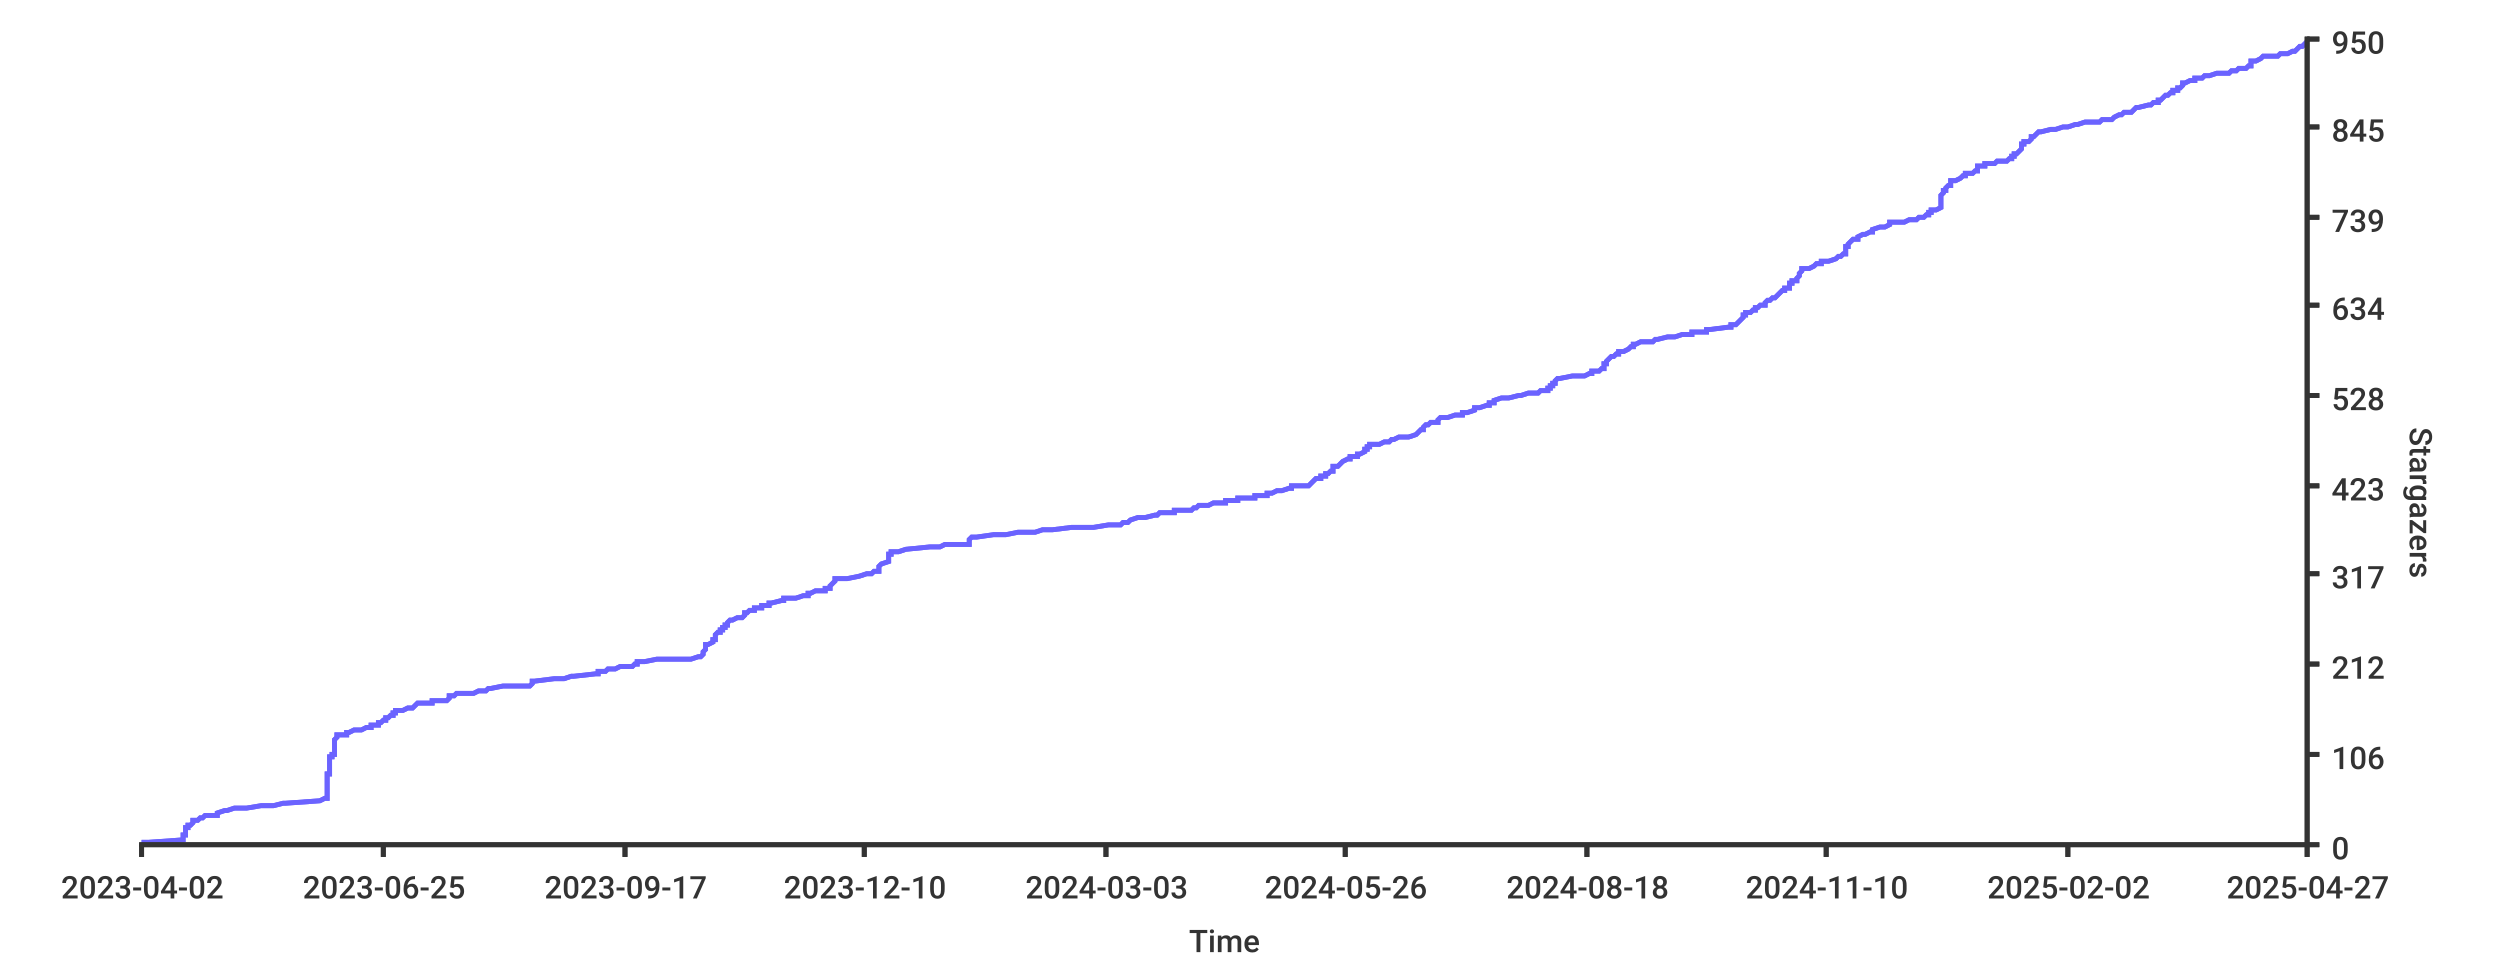
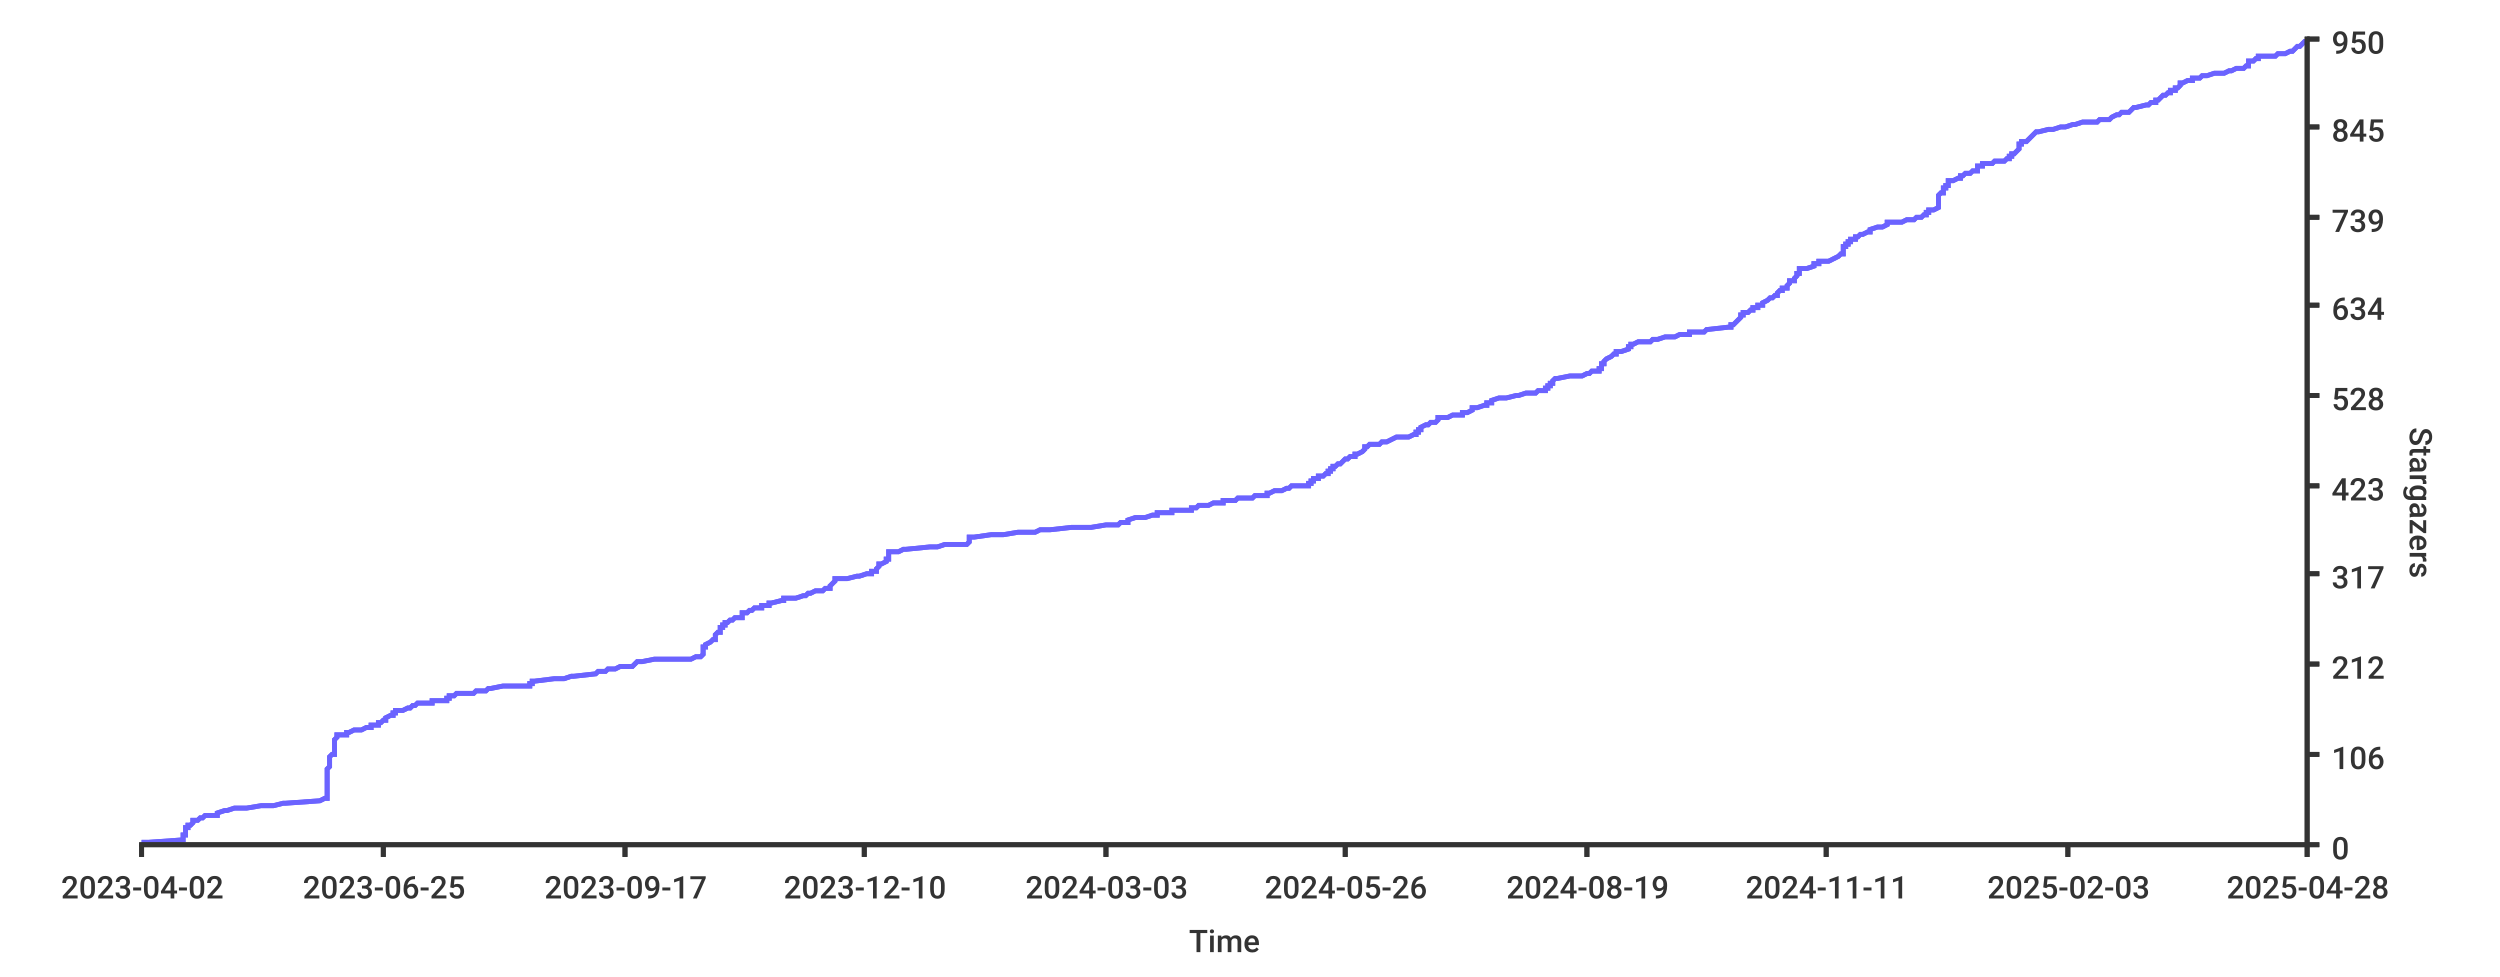
<svg xmlns="http://www.w3.org/2000/svg" height="400px" width="1024px">
  <style type="text/css">
path { fill: none; stroke: rgb(51,51,51); }
path.series { stroke: #6b63ff; }
rect.background { fill: rgb(255,255,255); stroke: none; }

text {
	stroke-width: 0;
	stroke: none;
	fill: rgba(51,51,51,1.0);
	font-size: 12.8px;
	font-family: 'Roboto Medium', sans-serif;
}
</style>
-   <rect y="0" width="1024px" height="400px" class="background" rx="8" x="0" />
-   <rect y="0" width="1024px" height="400px" class="background" rx="8" x="0" />
-   <path stroke-width="2" class="series" d="M 58 345 L 61 345 L 75 344 L 75 344 L 75 344 L 75 343 L 75 343 L 75 343 L 75 342 L 75 342 L 76 342 L 76 341 L 76 341 L 76 341 L 76 340 L 76 340 L 76 340 L 76 339 L 76 339 L 77 339 L 77 338 L 77 338 L 78 338 L 79 337 L 79 337 L 79 336 L 80 336 L 81 336 L 82 335 L 82 335 L 83 335 L 84 334 L 89 334 L 89 334 L 89 333 L 89 333 L 89 333 L 92 332 L 93 332 L 93 332 L 96 331 L 99 331 L 101 331 L 107 330 L 109 330 L 112 330 L 116 329 L 117 329 L 131 328 L 131 328 L 131 328 L 133 327 L 134 327 L 134 327 L 134 326 L 134 326 L 134 326 L 134 325 L 134 325 L 134 325 L 134 324 L 134 324 L 134 324 L 134 323 L 134 323 L 134 323 L 134 322 L 134 322 L 134 322 L 134 321 L 134 321 L 134 320 L 134 320 L 134 320 L 134 319 L 134 319 L 134 319 L 134 318 L 134 318 L 134 318 L 134 317 L 135 317 L 135 317 L 135 316 L 135 316 L 135 316 L 135 315 L 135 315 L 135 315 L 135 314 L 135 314 L 135 314 L 135 313 L 135 313 L 135 313 L 135 312 L 135 312 L 135 311 L 135 311 L 135 311 L 135 310 L 136 310 L 136 310 L 136 309 L 136 309 L 137 309 L 137 308 L 137 308 L 137 308 L 137 307 L 137 307 L 137 307 L 137 306 L 137 306 L 137 306 L 137 305 L 137 305 L 137 305 L 137 304 L 137 304 L 137 303 L 137 303 L 137 303 L 138 302 L 138 302 L 138 302 L 138 301 L 141 301 L 142 301 L 142 300 L 143 300 L 143 300 L 145 299 L 147 299 L 148 299 L 150 298 L 150 298 L 152 298 L 152 297 L 153 297 L 155 297 L 155 296 L 156 296 L 157 295 L 157 295 L 158 295 L 158 294 L 158 294 L 159 294 L 160 293 L 161 293 L 161 293 L 161 292 L 162 292 L 162 292 L 162 291 L 164 291 L 165 291 L 167 290 L 168 290 L 169 290 L 170 289 L 170 289 L 170 289 L 171 288 L 177 288 L 177 287 L 178 287 L 183 287 L 184 286 L 184 286 L 184 286 L 184 285 L 185 285 L 186 285 L 187 284 L 188 284 L 194 284 L 196 283 L 197 283 L 199 283 L 200 282 L 201 282 L 201 282 L 206 281 L 211 281 L 217 281 L 218 280 L 218 280 L 218 280 L 218 279 L 219 279 L 227 278 L 231 278 L 231 278 L 234 277 L 235 277 L 235 277 L 244 276 L 244 276 L 245 276 L 245 275 L 246 275 L 248 275 L 249 274 L 251 274 L 252 274 L 254 273 L 259 273 L 259 273 L 260 272 L 260 272 L 261 272 L 261 271 L 264 271 L 269 270 L 279 270 L 283 270 L 286 269 L 286 269 L 287 269 L 288 268 L 288 268 L 288 268 L 288 267 L 288 267 L 288 267 L 289 266 L 289 266 L 289 266 L 289 265 L 289 265 L 289 265 L 289 264 L 289 264 L 290 264 L 292 263 L 292 263 L 292 262 L 292 262 L 293 262 L 293 261 L 293 261 L 293 261 L 293 260 L 293 260 L 293 260 L 294 259 L 295 259 L 295 259 L 295 258 L 295 258 L 296 258 L 296 257 L 296 257 L 297 257 L 297 256 L 297 256 L 298 256 L 298 255 L 298 255 L 299 254 L 300 254 L 300 254 L 302 253 L 304 253 L 304 253 L 305 252 L 305 252 L 305 252 L 305 251 L 305 251 L 306 251 L 307 250 L 309 250 L 309 250 L 309 249 L 311 249 L 312 249 L 312 248 L 315 248 L 315 248 L 315 247 L 316 247 L 316 247 L 320 246 L 321 246 L 321 245 L 325 245 L 326 245 L 329 244 L 330 244 L 331 244 L 331 243 L 332 243 L 332 243 L 334 242 L 336 242 L 338 242 L 338 241 L 339 241 L 340 241 L 340 240 L 340 240 L 340 240 L 341 239 L 341 239 L 341 239 L 342 238 L 342 238 L 342 237 L 343 237 L 347 237 L 352 236 L 352 236 L 352 236 L 355 235 L 357 235 L 357 235 L 358 234 L 359 234 L 360 234 L 360 233 L 360 233 L 360 233 L 360 232 L 360 232 L 360 232 L 361 231 L 361 231 L 361 231 L 364 230 L 364 230 L 364 229 L 364 229 L 364 229 L 364 228 L 364 228 L 364 228 L 364 227 L 364 227 L 365 227 L 365 226 L 365 226 L 368 226 L 371 225 L 371 225 L 371 225 L 381 224 L 382 224 L 385 224 L 387 223 L 395 223 L 397 223 L 397 222 L 397 222 L 397 221 L 397 221 L 397 221 L 398 220 L 399 220 L 400 220 L 407 219 L 409 219 L 412 219 L 417 218 L 421 218 L 424 218 L 427 217 L 431 217 L 431 217 L 439 216 L 448 216 L 448 216 L 454 215 L 454 215 L 459 215 L 460 214 L 462 214 L 462 214 L 463 213 L 463 213 L 466 212 L 467 212 L 469 212 L 473 211 L 473 211 L 474 211 L 475 210 L 478 210 L 481 210 L 481 209 L 485 209 L 488 209 L 489 208 L 489 208 L 490 208 L 491 207 L 492 207 L 495 207 L 497 206 L 500 206 L 502 206 L 502 205 L 507 205 L 507 204 L 510 204 L 514 204 L 514 203 L 519 203 L 519 203 L 519 202 L 521 202 L 521 202 L 523 201 L 523 201 L 525 201 L 528 200 L 529 200 L 529 200 L 529 199 L 536 199 L 536 199 L 537 198 L 537 198 L 537 198 L 538 197 L 538 197 L 539 196 L 539 196 L 541 196 L 541 195 L 542 195 L 543 195 L 543 194 L 544 194 L 544 194 L 545 193 L 545 193 L 546 193 L 546 192 L 546 192 L 546 192 L 546 191 L 547 191 L 548 191 L 549 190 L 549 190 L 549 190 L 550 189 L 550 189 L 552 188 L 553 188 L 553 188 L 553 187 L 555 187 L 556 187 L 556 186 L 556 186 L 557 186 L 559 185 L 559 185 L 559 185 L 559 184 L 559 184 L 560 184 L 560 183 L 560 183 L 561 183 L 561 182 L 564 182 L 565 182 L 567 181 L 567 181 L 569 181 L 570 180 L 571 180 L 573 179 L 575 179 L 577 179 L 580 178 L 580 178 L 580 178 L 581 177 L 581 177 L 581 177 L 582 176 L 582 176 L 583 176 L 583 175 L 583 175 L 583 175 L 584 174 L 585 174 L 585 174 L 586 173 L 586 173 L 589 173 L 589 172 L 589 172 L 590 171 L 591 171 L 593 171 L 596 170 L 599 170 L 599 170 L 599 169 L 599 169 L 601 169 L 604 168 L 604 168 L 604 168 L 604 167 L 605 167 L 606 167 L 609 166 L 610 166 L 610 166 L 610 165 L 611 165 L 612 165 L 612 164 L 612 164 L 615 163 L 618 163 L 618 163 L 622 162 L 622 162 L 623 162 L 626 161 L 627 161 L 630 161 L 631 160 L 633 160 L 634 160 L 634 159 L 634 159 L 635 159 L 635 158 L 635 158 L 636 158 L 636 157 L 636 157 L 637 157 L 637 156 L 637 156 L 638 155 L 639 155 L 639 155 L 644 154 L 644 154 L 649 154 L 651 153 L 651 153 L 652 153 L 652 152 L 655 152 L 655 152 L 656 151 L 656 151 L 657 151 L 657 150 L 657 150 L 657 150 L 657 149 L 658 149 L 658 149 L 658 148 L 658 148 L 658 148 L 659 147 L 659 147 L 660 146 L 661 146 L 661 146 L 662 145 L 663 145 L 663 145 L 663 144 L 664 144 L 665 144 L 667 143 L 667 143 L 667 143 L 668 142 L 668 142 L 669 142 L 669 141 L 669 141 L 670 141 L 672 140 L 674 140 L 677 140 L 678 139 L 679 139 L 683 138 L 686 138 L 686 138 L 689 137 L 693 137 L 693 137 L 693 136 L 698 136 L 699 136 L 699 135 L 700 135 L 700 135 L 708 134 L 709 134 L 709 134 L 709 133 L 710 133 L 711 133 L 712 132 L 712 132 L 712 132 L 713 131 L 713 131 L 714 130 L 714 130 L 714 130 L 714 129 L 714 129 L 715 129 L 715 128 L 715 128 L 717 128 L 718 127 L 719 127 L 719 127 L 719 126 L 720 126 L 720 126 L 721 125 L 722 125 L 723 125 L 723 124 L 723 124 L 723 124 L 724 123 L 725 123 L 726 122 L 726 122 L 727 122 L 728 121 L 728 121 L 728 121 L 729 120 L 729 120 L 729 120 L 730 119 L 730 119 L 731 119 L 731 118 L 732 118 L 733 118 L 733 117 L 733 117 L 733 117 L 733 116 L 734 116 L 734 116 L 734 115 L 735 115 L 736 115 L 736 114 L 736 114 L 737 113 L 737 113 L 737 113 L 737 112 L 737 112 L 737 112 L 738 111 L 738 111 L 738 111 L 738 110 L 740 110 L 741 110 L 743 109 L 743 109 L 743 109 L 744 108 L 745 108 L 746 108 L 746 107 L 747 107 L 749 107 L 752 106 L 752 106 L 753 105 L 754 105 L 754 105 L 755 104 L 755 104 L 756 104 L 756 103 L 756 103 L 756 103 L 756 102 L 756 102 L 756 102 L 756 101 L 757 101 L 757 101 L 757 100 L 757 100 L 757 100 L 758 99 L 758 99 L 758 99 L 759 98 L 761 98 L 761 97 L 761 97 L 761 97 L 763 96 L 763 96 L 764 96 L 766 95 L 767 95 L 767 95 L 767 94 L 767 94 L 767 94 L 770 93 L 772 93 L 772 93 L 774 92 L 774 92 L 774 92 L 774 91 L 775 91 L 780 91 L 782 90 L 785 90 L 786 89 L 787 89 L 788 89 L 789 88 L 789 88 L 790 88 L 790 87 L 790 87 L 791 87 L 791 86 L 792 86 L 793 86 L 795 85 L 795 85 L 795 85 L 795 84 L 795 84 L 795 84 L 795 83 L 795 83 L 795 83 L 795 82 L 795 82 L 795 82 L 795 81 L 795 81 L 795 80 L 795 80 L 795 80 L 796 79 L 796 79 L 796 79 L 796 78 L 797 78 L 797 78 L 797 77 L 797 77 L 797 77 L 798 76 L 799 76 L 799 76 L 799 75 L 799 75 L 799 75 L 799 74 L 800 74 L 801 74 L 803 73 L 803 73 L 804 72 L 805 72 L 805 72 L 805 71 L 806 71 L 808 71 L 809 70 L 810 70 L 810 70 L 810 69 L 810 69 L 810 69 L 810 68 L 810 68 L 813 68 L 813 67 L 813 67 L 817 67 L 818 66 L 820 66 L 822 66 L 823 65 L 824 65 L 824 64 L 824 64 L 825 64 L 825 63 L 825 63 L 826 63 L 827 62 L 827 62 L 827 62 L 828 61 L 828 61 L 828 61 L 828 60 L 828 60 L 828 60 L 828 59 L 829 59 L 829 59 L 829 58 L 831 58 L 831 58 L 832 57 L 832 57 L 832 56 L 833 56 L 833 56 L 834 55 L 834 55 L 834 55 L 835 54 L 835 54 L 836 54 L 840 53 L 841 53 L 842 53 L 845 52 L 846 52 L 847 52 L 850 51 L 850 51 L 851 51 L 854 50 L 859 50 L 860 50 L 861 49 L 863 49 L 865 49 L 866 48 L 866 48 L 868 47 L 868 47 L 869 47 L 870 46 L 872 46 L 873 46 L 874 45 L 874 45 L 874 45 L 875 44 L 875 44 L 876 44 L 880 43 L 880 43 L 881 43 L 882 42 L 882 42 L 884 42 L 884 41 L 885 41 L 885 41 L 886 40 L 886 40 L 887 39 L 888 39 L 888 39 L 889 38 L 890 38 L 890 38 L 890 37 L 891 37 L 892 37 L 892 36 L 892 36 L 893 36 L 894 35 L 894 35 L 894 35 L 894 34 L 894 34 L 895 34 L 897 33 L 898 33 L 899 33 L 899 32 L 902 32 L 903 31 L 905 31 L 905 31 L 908 30 L 910 30 L 913 30 L 914 29 L 915 29 L 916 29 L 917 28 L 920 28 L 920 28 L 921 27 L 922 27 L 922 27 L 922 26 L 922 26 L 922 26 L 922 25 L 923 25 L 924 25 L 926 24 L 926 24 L 927 23 L 927 23 L 933 23 L 934 22 L 935 22 L 937 22 L 939 21 L 940 21 L 940 21 L 941 20 L 941 20 L 941 20 L 942 19 L 943 19 L 943 19 L 944 18 L 944 18 L 944 18 L 945 17 L 945 17" />
-   <path stroke-width="2" class="series" d="M 58 345 L 61 345 L 75 344 L 75 344 L 75 344 L 75 343 L 75 343 L 75 343 L 75 342 L 75 342 L 76 342 L 76 341 L 76 341 L 76 341 L 76 340 L 76 340 L 76 340 L 76 339 L 76 339 L 77 339 L 77 338 L 77 338 L 78 338 L 79 337 L 79 337 L 79 336 L 80 336 L 81 336 L 82 335 L 82 335 L 83 335 L 84 334 L 89 334 L 89 334 L 89 333 L 89 333 L 89 333 L 92 332 L 93 332 L 93 332 L 96 331 L 99 331 L 101 331 L 107 330 L 109 330 L 112 330 L 116 329 L 117 329 L 131 328 L 131 328 L 131 328 L 133 327 L 134 327 L 134 327 L 134 326 L 134 326 L 134 326 L 134 325 L 134 325 L 134 325 L 134 324 L 134 324 L 134 324 L 134 323 L 134 323 L 134 323 L 134 322 L 134 322 L 134 322 L 134 321 L 134 321 L 134 320 L 134 320 L 134 320 L 134 319 L 134 319 L 134 319 L 134 318 L 134 318 L 134 318 L 134 317 L 135 317 L 135 317 L 135 316 L 135 316 L 135 316 L 135 315 L 135 315 L 135 315 L 135 314 L 135 314 L 135 314 L 135 313 L 135 313 L 135 313 L 135 312 L 135 312 L 135 311 L 135 311 L 135 311 L 135 310 L 136 310 L 136 310 L 136 309 L 136 309 L 137 309 L 137 308 L 137 308 L 137 308 L 137 307 L 137 307 L 137 307 L 137 306 L 137 306 L 137 306 L 137 305 L 137 305 L 137 305 L 137 304 L 137 304 L 137 303 L 137 303 L 137 303 L 138 302 L 138 302 L 138 302 L 138 301 L 141 301 L 142 301 L 142 300 L 143 300 L 143 300 L 145 299 L 147 299 L 148 299 L 150 298 L 150 298 L 152 298 L 152 297 L 153 297 L 155 297 L 155 296 L 156 296 L 157 295 L 157 295 L 158 295 L 158 294 L 158 294 L 159 294 L 160 293 L 161 293 L 161 293 L 161 292 L 162 292 L 162 292 L 162 291 L 164 291 L 165 291 L 167 290 L 168 290 L 169 290 L 170 289 L 170 289 L 170 289 L 171 288 L 177 288 L 177 287 L 178 287 L 183 287 L 184 286 L 184 286 L 184 286 L 184 285 L 185 285 L 186 285 L 187 284 L 188 284 L 194 284 L 196 283 L 197 283 L 199 283 L 200 282 L 201 282 L 201 282 L 206 281 L 211 281 L 217 281 L 218 280 L 218 280 L 218 280 L 218 279 L 219 279 L 227 278 L 231 278 L 231 278 L 234 277 L 235 277 L 235 277 L 244 276 L 244 276 L 245 276 L 245 275 L 246 275 L 248 275 L 249 274 L 251 274 L 252 274 L 254 273 L 259 273 L 259 273 L 260 272 L 260 272 L 261 272 L 261 271 L 264 271 L 269 270 L 279 270 L 283 270 L 286 269 L 286 269 L 287 269 L 288 268 L 288 268 L 288 268 L 288 267 L 288 267 L 288 267 L 289 266 L 289 266 L 289 266 L 289 265 L 289 265 L 289 265 L 289 264 L 289 264 L 290 264 L 292 263 L 292 263 L 292 262 L 292 262 L 293 262 L 293 261 L 293 261 L 293 261 L 293 260 L 293 260 L 293 260 L 294 259 L 295 259 L 295 259 L 295 258 L 295 258 L 296 258 L 296 257 L 296 257 L 297 257 L 297 256 L 297 256 L 298 256 L 298 255 L 298 255 L 299 254 L 300 254 L 300 254 L 302 253 L 304 253 L 304 253 L 305 252 L 305 252 L 305 252 L 305 251 L 305 251 L 306 251 L 307 250 L 309 250 L 309 250 L 309 249 L 311 249 L 312 249 L 312 248 L 315 248 L 315 248 L 315 247 L 316 247 L 316 247 L 320 246 L 321 246 L 321 245 L 325 245 L 326 245 L 329 244 L 330 244 L 331 244 L 331 243 L 332 243 L 332 243 L 334 242 L 336 242 L 338 242 L 338 241 L 339 241 L 340 241 L 340 240 L 340 240 L 340 240 L 341 239 L 341 239 L 341 239 L 342 238 L 342 238 L 342 237 L 343 237 L 347 237 L 352 236 L 352 236 L 352 236 L 355 235 L 357 235 L 357 235 L 358 234 L 359 234 L 360 234 L 360 233 L 360 233 L 360 233 L 360 232 L 360 232 L 360 232 L 361 231 L 361 231 L 361 231 L 364 230 L 364 230 L 364 229 L 364 229 L 364 229 L 364 228 L 364 228 L 364 228 L 364 227 L 364 227 L 365 227 L 365 226 L 365 226 L 368 226 L 371 225 L 371 225 L 371 225 L 381 224 L 382 224 L 385 224 L 387 223 L 395 223 L 397 223 L 397 222 L 397 222 L 397 221 L 397 221 L 397 221 L 398 220 L 399 220 L 400 220 L 407 219 L 409 219 L 412 219 L 417 218 L 421 218 L 424 218 L 427 217 L 431 217 L 431 217 L 439 216 L 448 216 L 448 216 L 454 215 L 454 215 L 459 215 L 460 214 L 462 214 L 462 214 L 463 213 L 463 213 L 466 212 L 467 212 L 469 212 L 473 211 L 473 211 L 474 211 L 475 210 L 478 210 L 481 210 L 481 209 L 485 209 L 488 209 L 489 208 L 489 208 L 490 208 L 491 207 L 492 207 L 495 207 L 497 206 L 500 206 L 502 206 L 502 205 L 507 205 L 507 204 L 510 204 L 514 204 L 514 203 L 519 203 L 519 203 L 519 202 L 521 202 L 521 202 L 523 201 L 523 201 L 525 201 L 528 200 L 529 200 L 529 200 L 529 199 L 536 199 L 536 199 L 537 198 L 537 198 L 537 198 L 538 197 L 538 197 L 539 196 L 539 196 L 541 196 L 541 195 L 542 195 L 543 195 L 543 194 L 544 194 L 544 194 L 545 193 L 545 193 L 546 193 L 546 192 L 546 192 L 546 192 L 546 191 L 547 191 L 548 191 L 549 190 L 549 190 L 549 190 L 550 189 L 550 189 L 552 188 L 553 188 L 553 188 L 553 187 L 555 187 L 556 187 L 556 186 L 556 186 L 557 186 L 559 185 L 559 185 L 559 185 L 559 184 L 559 184 L 560 184 L 560 183 L 560 183 L 561 183 L 561 182 L 564 182 L 565 182 L 567 181 L 567 181 L 569 181 L 570 180 L 571 180 L 573 179 L 575 179 L 577 179 L 580 178 L 580 178 L 580 178 L 581 177 L 581 177 L 581 177 L 582 176 L 582 176 L 583 176 L 583 175 L 583 175 L 583 175 L 584 174 L 585 174 L 585 174 L 586 173 L 586 173 L 589 173 L 589 172 L 589 172 L 590 171 L 591 171 L 593 171 L 596 170 L 599 170 L 599 170 L 599 169 L 599 169 L 601 169 L 604 168 L 604 168 L 604 168 L 604 167 L 605 167 L 606 167 L 609 166 L 610 166 L 610 166 L 610 165 L 611 165 L 612 165 L 612 164 L 612 164 L 615 163 L 618 163 L 618 163 L 622 162 L 622 162 L 623 162 L 626 161 L 627 161 L 630 161 L 631 160 L 633 160 L 634 160 L 634 159 L 634 159 L 635 159 L 635 158 L 635 158 L 636 158 L 636 157 L 636 157 L 637 157 L 637 156 L 637 156 L 638 155 L 639 155 L 639 155 L 644 154 L 644 154 L 649 154 L 651 153 L 651 153 L 652 153 L 652 152 L 655 152 L 655 152 L 656 151 L 656 151 L 657 151 L 657 150 L 657 150 L 657 150 L 657 149 L 658 149 L 658 149 L 658 148 L 658 148 L 658 148 L 659 147 L 659 147 L 660 146 L 661 146 L 661 146 L 662 145 L 663 145 L 663 145 L 663 144 L 664 144 L 665 144 L 667 143 L 667 143 L 667 143 L 668 142 L 668 142 L 669 142 L 669 141 L 669 141 L 670 141 L 672 140 L 674 140 L 677 140 L 678 139 L 679 139 L 683 138 L 686 138 L 686 138 L 689 137 L 693 137 L 693 137 L 693 136 L 698 136 L 699 136 L 699 135 L 700 135 L 700 135 L 708 134 L 709 134 L 709 134 L 709 133 L 710 133 L 711 133 L 712 132 L 712 132 L 712 132 L 713 131 L 713 131 L 714 130 L 714 130 L 714 130 L 714 129 L 714 129 L 715 129 L 715 128 L 715 128 L 717 128 L 718 127 L 719 127 L 719 127 L 719 126 L 720 126 L 720 126 L 721 125 L 722 125 L 723 125 L 723 124 L 723 124 L 723 124 L 724 123 L 725 123 L 726 122 L 726 122 L 727 122 L 728 121 L 728 121 L 728 121 L 729 120 L 729 120 L 729 120 L 730 119 L 730 119 L 731 119 L 731 118 L 732 118 L 733 118 L 733 117 L 733 117 L 733 117 L 733 116 L 734 116 L 734 116 L 734 115 L 735 115 L 736 115 L 736 114 L 736 114 L 737 113 L 737 113 L 737 113 L 737 112 L 737 112 L 737 112 L 738 111 L 738 111 L 738 111 L 738 110 L 740 110 L 741 110 L 743 109 L 743 109 L 743 109 L 744 108 L 745 108 L 746 108 L 746 107 L 747 107 L 749 107 L 752 106 L 752 106 L 753 105 L 754 105 L 754 105 L 755 104 L 755 104 L 756 104 L 756 103 L 756 103 L 756 103 L 756 102 L 756 102 L 756 102 L 756 101 L 757 101 L 757 101 L 757 100 L 757 100 L 757 100 L 758 99 L 758 99 L 758 99 L 759 98 L 761 98 L 761 97 L 761 97 L 761 97 L 763 96 L 763 96 L 764 96 L 766 95 L 767 95 L 767 95 L 767 94 L 767 94 L 767 94 L 770 93 L 772 93 L 772 93 L 774 92 L 774 92 L 774 92 L 774 91 L 775 91 L 780 91 L 782 90 L 785 90 L 786 89 L 787 89 L 788 89 L 789 88 L 789 88 L 790 88 L 790 87 L 790 87 L 791 87 L 791 86 L 792 86 L 793 86 L 795 85 L 795 85 L 795 85 L 795 84 L 795 84 L 795 84 L 795 83 L 795 83 L 795 83 L 795 82 L 795 82 L 795 82 L 795 81 L 795 81 L 795 80 L 795 80 L 795 80 L 796 79 L 796 79 L 796 79 L 796 78 L 797 78 L 797 78 L 797 77 L 797 77 L 797 77 L 798 76 L 799 76 L 799 76 L 799 75 L 799 75 L 799 75 L 799 74 L 800 74 L 801 74 L 803 73 L 803 73 L 804 72 L 805 72 L 805 72 L 805 71 L 806 71 L 808 71 L 809 70 L 810 70 L 810 70 L 810 69 L 810 69 L 810 69 L 810 68 L 810 68 L 813 68 L 813 67 L 813 67 L 817 67 L 818 66 L 820 66 L 822 66 L 823 65 L 824 65 L 824 64 L 824 64 L 825 64 L 825 63 L 825 63 L 826 63 L 827 62 L 827 62 L 827 62 L 828 61 L 828 61 L 828 61 L 828 60 L 828 60 L 828 60 L 828 59 L 829 59 L 829 59 L 829 58 L 831 58 L 831 58 L 832 57 L 832 57 L 832 56 L 833 56 L 833 56 L 834 55 L 834 55 L 834 55 L 835 54 L 835 54 L 836 54 L 840 53 L 841 53 L 842 53 L 845 52 L 846 52 L 847 52 L 850 51 L 850 51 L 851 51 L 854 50 L 859 50 L 860 50 L 861 49 L 863 49 L 865 49 L 866 48 L 866 48 L 868 47 L 868 47 L 869 47 L 870 46 L 872 46 L 873 46 L 874 45 L 874 45 L 874 45 L 875 44 L 875 44 L 876 44 L 880 43 L 880 43 L 881 43 L 882 42 L 882 42 L 884 42 L 884 41 L 885 41 L 885 41 L 886 40 L 886 40 L 887 39 L 888 39 L 888 39 L 889 38 L 890 38 L 890 38 L 890 37 L 891 37 L 892 37 L 892 36 L 892 36 L 893 36 L 894 35 L 894 35 L 894 35 L 894 34 L 894 34 L 895 34 L 897 33 L 898 33 L 899 33 L 899 32 L 902 32 L 903 31 L 905 31 L 905 31 L 908 30 L 910 30 L 913 30 L 914 29 L 915 29 L 916 29 L 917 28 L 920 28 L 920 28 L 921 27 L 922 27 L 922 27 L 922 26 L 922 26 L 922 26 L 922 25 L 923 25 L 924 25 L 926 24 L 926 24 L 927 23 L 927 23 L 933 23 L 934 22 L 935 22 L 937 22 L 939 21 L 940 21 L 940 21 L 941 20 L 941 20 L 941 20 L 942 19 L 943 19 L 943 19 L 944 18 L 944 18 L 944 18 L 945 17 L 945 17" />
-   <path stroke-width="2" d="M 945 346 L 945 15" />
+   <rect width="1024px" height="400px" class="background" rx="8" x="0" y="0" />
+   <rect rx="8" x="0" y="0" width="1024px" height="400px" class="background" />
+   <path stroke-width="2" class="series" d="M 58 345 L 61 345 L 75 344 L 75 344 L 75 344 L 75 343 L 75 343 L 75 343 L 75 342 L 75 342 L 76 342 L 76 341 L 76 341 L 76 341 L 76 340 L 76 340 L 76 340 L 76 339 L 76 339 L 77 339 L 77 338 L 77 338 L 78 338 L 79 337 L 79 337 L 79 336 L 80 336 L 81 336 L 82 335 L 82 335 L 83 335 L 84 334 L 89 334 L 89 334 L 89 333 L 89 333 L 89 333 L 92 332 L 93 332 L 93 332 L 96 331 L 99 331 L 101 331 L 107 330 L 109 330 L 112 330 L 116 329 L 117 329 L 131 328 L 131 328 L 131 328 L 133 327 L 134 327 L 134 327 L 134 326 L 134 326 L 134 326 L 134 325 L 134 325 L 134 325 L 134 324 L 134 324 L 134 324 L 134 323 L 134 323 L 134 323 L 134 322 L 134 322 L 134 322 L 134 321 L 134 321 L 134 320 L 134 320 L 134 320 L 134 319 L 134 319 L 134 319 L 134 318 L 134 318 L 134 318 L 134 317 L 134 317 L 134 317 L 134 316 L 134 316 L 134 316 L 134 315 L 134 315 L 134 315 L 135 314 L 135 314 L 135 314 L 135 313 L 135 313 L 135 313 L 135 312 L 135 312 L 135 311 L 135 311 L 135 311 L 135 310 L 135 310 L 135 310 L 136 309 L 136 309 L 137 309 L 137 308 L 137 308 L 137 308 L 137 307 L 137 307 L 137 307 L 137 306 L 137 306 L 137 306 L 137 305 L 137 305 L 137 305 L 137 304 L 137 304 L 137 303 L 137 303 L 137 303 L 138 302 L 138 302 L 138 302 L 138 301 L 141 301 L 142 301 L 142 300 L 143 300 L 143 300 L 145 299 L 147 299 L 148 299 L 150 298 L 150 298 L 152 298 L 152 297 L 153 297 L 155 297 L 155 296 L 156 296 L 157 295 L 157 295 L 158 295 L 158 294 L 158 294 L 158 294 L 160 293 L 161 293 L 161 293 L 161 292 L 162 292 L 162 292 L 162 291 L 164 291 L 165 291 L 167 290 L 168 290 L 168 290 L 169 289 L 169 289 L 170 289 L 171 288 L 177 288 L 177 287 L 178 287 L 183 287 L 183 286 L 183 286 L 184 286 L 184 285 L 185 285 L 186 285 L 187 284 L 188 284 L 194 284 L 195 283 L 197 283 L 199 283 L 200 282 L 200 282 L 201 282 L 206 281 L 211 281 L 217 281 L 217 280 L 217 280 L 218 280 L 218 279 L 219 279 L 227 278 L 231 278 L 231 278 L 234 277 L 235 277 L 235 277 L 244 276 L 244 276 L 244 276 L 245 275 L 246 275 L 248 275 L 249 274 L 251 274 L 252 274 L 254 273 L 259 273 L 259 273 L 260 272 L 260 272 L 260 272 L 261 271 L 263 271 L 268 270 L 279 270 L 283 270 L 285 269 L 286 269 L 287 269 L 288 268 L 288 268 L 288 268 L 288 267 L 288 267 L 288 267 L 288 266 L 288 266 L 288 266 L 288 265 L 289 265 L 289 265 L 289 264 L 289 264 L 289 264 L 291 263 L 291 263 L 292 262 L 292 262 L 293 262 L 293 261 L 293 261 L 293 261 L 293 260 L 293 260 L 293 260 L 294 259 L 294 259 L 295 259 L 295 258 L 295 258 L 295 258 L 295 257 L 296 257 L 296 257 L 296 256 L 296 256 L 297 256 L 297 255 L 298 255 L 299 254 L 300 254 L 300 254 L 301 253 L 304 253 L 304 253 L 304 252 L 304 252 L 304 252 L 304 251 L 305 251 L 306 251 L 307 250 L 308 250 L 308 250 L 309 249 L 311 249 L 312 249 L 312 248 L 314 248 L 315 248 L 315 247 L 316 247 L 316 247 L 320 246 L 321 246 L 321 245 L 324 245 L 326 245 L 329 244 L 330 244 L 330 244 L 331 243 L 332 243 L 332 243 L 334 242 L 336 242 L 337 242 L 338 241 L 339 241 L 340 241 L 340 240 L 340 240 L 340 240 L 341 239 L 341 239 L 341 239 L 342 238 L 342 238 L 342 237 L 343 237 L 347 237 L 351 236 L 351 236 L 352 236 L 355 235 L 356 235 L 357 235 L 357 234 L 358 234 L 359 234 L 359 233 L 359 233 L 359 233 L 360 232 L 360 232 L 360 232 L 360 231 L 360 231 L 361 231 L 363 230 L 363 230 L 363 229 L 363 229 L 364 229 L 364 228 L 364 228 L 364 228 L 364 227 L 364 227 L 364 227 L 364 226 L 364 226 L 368 226 L 370 225 L 370 225 L 371 225 L 381 224 L 382 224 L 384 224 L 387 223 L 395 223 L 396 223 L 397 222 L 397 222 L 397 221 L 397 221 L 397 221 L 397 220 L 398 220 L 399 220 L 406 219 L 409 219 L 411 219 L 417 218 L 421 218 L 424 218 L 426 217 L 430 217 L 430 217 L 439 216 L 447 216 L 447 216 L 453 215 L 454 215 L 458 215 L 459 214 L 462 214 L 462 214 L 462 213 L 462 213 L 465 212 L 466 212 L 469 212 L 472 211 L 473 211 L 474 211 L 474 210 L 477 210 L 480 210 L 480 209 L 484 209 L 488 209 L 488 208 L 488 208 L 490 208 L 491 207 L 492 207 L 495 207 L 497 206 L 499 206 L 501 206 L 501 205 L 506 205 L 507 204 L 509 204 L 513 204 L 514 203 L 518 203 L 519 203 L 519 202 L 520 202 L 520 202 L 522 201 L 523 201 L 525 201 L 527 200 L 528 200 L 528 200 L 529 199 L 536 199 L 536 199 L 536 198 L 536 198 L 537 198 L 537 197 L 538 197 L 538 196 L 538 196 L 540 196 L 540 195 L 542 195 L 542 195 L 543 194 L 543 194 L 544 194 L 544 193 L 545 193 L 545 193 L 545 192 L 546 192 L 546 192 L 546 191 L 546 191 L 547 191 L 548 190 L 548 190 L 549 190 L 550 189 L 550 189 L 551 188 L 552 188 L 552 188 L 553 187 L 554 187 L 555 187 L 555 186 L 556 186 L 556 186 L 558 185 L 558 185 L 558 185 L 559 184 L 559 184 L 559 184 L 559 183 L 560 183 L 560 183 L 561 182 L 564 182 L 565 182 L 566 181 L 566 181 L 568 181 L 570 180 L 570 180 L 572 179 L 574 179 L 577 179 L 579 178 L 580 178 L 580 178 L 580 177 L 580 177 L 581 177 L 581 176 L 581 176 L 582 176 L 582 175 L 582 175 L 582 175 L 584 174 L 585 174 L 585 174 L 586 173 L 586 173 L 588 173 L 589 172 L 589 172 L 589 171 L 590 171 L 593 171 L 595 170 L 599 170 L 599 170 L 599 169 L 599 169 L 601 169 L 603 168 L 603 168 L 603 168 L 603 167 L 604 167 L 605 167 L 608 166 L 609 166 L 609 166 L 609 165 L 611 165 L 611 165 L 611 164 L 611 164 L 614 163 L 617 163 L 617 163 L 621 162 L 621 162 L 622 162 L 625 161 L 626 161 L 629 161 L 630 160 L 632 160 L 633 160 L 633 159 L 634 159 L 634 159 L 634 158 L 634 158 L 635 158 L 635 157 L 635 157 L 636 157 L 636 156 L 636 156 L 637 155 L 638 155 L 638 155 L 643 154 L 643 154 L 648 154 L 650 153 L 650 153 L 651 153 L 652 152 L 654 152 L 655 152 L 655 151 L 655 151 L 656 151 L 656 150 L 656 150 L 656 150 L 656 149 L 657 149 L 657 149 L 657 148 L 657 148 L 657 148 L 658 147 L 658 147 L 660 146 L 660 146 L 660 146 L 661 145 L 662 145 L 662 145 L 662 144 L 663 144 L 664 144 L 667 143 L 667 143 L 667 143 L 667 142 L 667 142 L 668 142 L 668 141 L 668 141 L 669 141 L 671 140 L 673 140 L 676 140 L 677 139 L 679 139 L 682 138 L 685 138 L 686 138 L 688 137 L 692 137 L 692 137 L 692 136 L 697 136 L 698 136 L 699 135 L 699 135 L 699 135 L 708 134 L 708 134 L 709 134 L 709 133 L 709 133 L 710 133 L 711 132 L 711 132 L 711 132 L 712 131 L 712 131 L 713 130 L 713 130 L 713 130 L 713 129 L 714 129 L 714 129 L 714 128 L 714 128 L 716 128 L 717 127 L 718 127 L 718 127 L 718 126 L 719 126 L 720 126 L 720 125 L 721 125 L 722 125 L 722 124 L 722 124 L 722 124 L 724 123 L 724 123 L 725 122 L 725 122 L 726 122 L 727 121 L 727 121 L 728 121 L 728 120 L 728 120 L 728 120 L 729 119 L 729 119 L 730 119 L 730 118 L 732 118 L 732 118 L 732 117 L 732 117 L 732 117 L 733 116 L 733 116 L 733 116 L 733 115 L 735 115 L 735 115 L 735 114 L 735 114 L 736 113 L 736 113 L 736 113 L 736 112 L 736 112 L 737 112 L 737 111 L 737 111 L 737 111 L 737 110 L 739 110 L 740 110 L 743 109 L 743 109 L 743 109 L 743 108 L 744 108 L 745 108 L 745 107 L 746 107 L 749 107 L 751 106 L 751 106 L 753 105 L 753 105 L 753 105 L 754 104 L 754 104 L 755 104 L 755 103 L 755 103 L 755 103 L 755 102 L 755 102 L 755 102 L 755 101 L 756 101 L 756 101 L 756 100 L 756 100 L 757 100 L 757 99 L 757 99 L 758 99 L 758 98 L 760 98 L 760 97 L 761 97 L 761 97 L 762 96 L 762 96 L 763 96 L 765 95 L 766 95 L 766 95 L 766 94 L 766 94 L 766 94 L 769 93 L 771 93 L 771 93 L 773 92 L 773 92 L 773 92 L 773 91 L 774 91 L 779 91 L 781 90 L 784 90 L 785 89 L 786 89 L 787 89 L 788 88 L 788 88 L 789 88 L 789 87 L 789 87 L 790 87 L 790 86 L 791 86 L 792 86 L 794 85 L 794 85 L 794 85 L 794 84 L 794 84 L 794 84 L 794 83 L 794 83 L 794 83 L 794 82 L 794 82 L 794 82 L 794 81 L 794 81 L 794 80 L 794 80 L 794 80 L 795 79 L 795 79 L 796 79 L 796 78 L 796 78 L 796 78 L 796 77 L 797 77 L 797 77 L 797 76 L 798 76 L 798 76 L 798 75 L 798 75 L 798 75 L 798 74 L 799 74 L 800 74 L 802 73 L 803 73 L 803 72 L 804 72 L 804 72 L 805 71 L 805 71 L 807 71 L 808 70 L 810 70 L 810 70 L 810 69 L 810 69 L 810 69 L 810 68 L 810 68 L 812 68 L 812 67 L 812 67 L 816 67 L 817 66 L 819 66 L 821 66 L 822 65 L 823 65 L 823 64 L 823 64 L 824 64 L 824 63 L 825 63 L 825 63 L 826 62 L 826 62 L 826 62 L 827 61 L 827 61 L 827 61 L 827 60 L 827 60 L 827 60 L 827 59 L 828 59 L 828 59 L 828 58 L 830 58 L 830 58 L 831 57 L 831 57 L 832 56 L 832 56 L 832 56 L 833 55 L 833 55 L 833 55 L 834 54 L 834 54 L 835 54 L 839 53 L 840 53 L 841 53 L 844 52 L 845 52 L 846 52 L 849 51 L 849 51 L 850 51 L 853 50 L 858 50 L 859 50 L 860 49 L 862 49 L 864 49 L 865 48 L 865 48 L 867 47 L 867 47 L 868 47 L 869 46 L 871 46 L 872 46 L 873 45 L 873 45 L 873 45 L 874 44 L 874 44 L 875 44 L 879 43 L 879 43 L 880 43 L 881 42 L 881 42 L 883 42 L 883 41 L 884 41 L 884 41 L 885 40 L 885 40 L 886 39 L 887 39 L 887 39 L 888 38 L 889 38 L 889 38 L 889 37 L 890 37 L 891 37 L 891 36 L 891 36 L 892 36 L 893 35 L 893 35 L 893 35 L 893 34 L 893 34 L 894 34 L 896 33 L 897 33 L 898 33 L 898 32 L 901 32 L 902 31 L 904 31 L 904 31 L 907 30 L 909 30 L 911 30 L 913 29 L 914 29 L 914 29 L 916 28 L 919 28 L 919 28 L 920 27 L 921 27 L 921 27 L 921 26 L 921 26 L 921 26 L 921 25 L 922 25 L 923 25 L 924 24 L 925 24 L 925 23 L 926 23 L 932 23 L 933 22 L 934 22 L 936 22 L 938 21 L 939 21 L 939 21 L 940 20 L 940 20 L 940 20 L 941 19 L 942 19 L 942 19 L 943 18 L 943 18 L 943 18 L 944 17 L 944 17 L 945 17" />
+   <path stroke-width="2" class="series" d="M 58 345 L 61 345 L 75 344 L 75 344 L 75 344 L 75 343 L 75 343 L 75 343 L 75 342 L 75 342 L 76 342 L 76 341 L 76 341 L 76 341 L 76 340 L 76 340 L 76 340 L 76 339 L 76 339 L 77 339 L 77 338 L 77 338 L 78 338 L 79 337 L 79 337 L 79 336 L 80 336 L 81 336 L 82 335 L 82 335 L 83 335 L 84 334 L 89 334 L 89 334 L 89 333 L 89 333 L 89 333 L 92 332 L 93 332 L 93 332 L 96 331 L 99 331 L 101 331 L 107 330 L 109 330 L 112 330 L 116 329 L 117 329 L 131 328 L 131 328 L 131 328 L 133 327 L 134 327 L 134 327 L 134 326 L 134 326 L 134 326 L 134 325 L 134 325 L 134 325 L 134 324 L 134 324 L 134 324 L 134 323 L 134 323 L 134 323 L 134 322 L 134 322 L 134 322 L 134 321 L 134 321 L 134 320 L 134 320 L 134 320 L 134 319 L 134 319 L 134 319 L 134 318 L 134 318 L 134 318 L 134 317 L 134 317 L 134 317 L 134 316 L 134 316 L 134 316 L 134 315 L 134 315 L 134 315 L 135 314 L 135 314 L 135 314 L 135 313 L 135 313 L 135 313 L 135 312 L 135 312 L 135 311 L 135 311 L 135 311 L 135 310 L 135 310 L 135 310 L 136 309 L 136 309 L 137 309 L 137 308 L 137 308 L 137 308 L 137 307 L 137 307 L 137 307 L 137 306 L 137 306 L 137 306 L 137 305 L 137 305 L 137 305 L 137 304 L 137 304 L 137 303 L 137 303 L 137 303 L 138 302 L 138 302 L 138 302 L 138 301 L 141 301 L 142 301 L 142 300 L 143 300 L 143 300 L 145 299 L 147 299 L 148 299 L 150 298 L 150 298 L 152 298 L 152 297 L 153 297 L 155 297 L 155 296 L 156 296 L 157 295 L 157 295 L 158 295 L 158 294 L 158 294 L 158 294 L 160 293 L 161 293 L 161 293 L 161 292 L 162 292 L 162 292 L 162 291 L 164 291 L 165 291 L 167 290 L 168 290 L 168 290 L 169 289 L 169 289 L 170 289 L 171 288 L 177 288 L 177 287 L 178 287 L 183 287 L 183 286 L 183 286 L 184 286 L 184 285 L 185 285 L 186 285 L 187 284 L 188 284 L 194 284 L 195 283 L 197 283 L 199 283 L 200 282 L 200 282 L 201 282 L 206 281 L 211 281 L 217 281 L 217 280 L 217 280 L 218 280 L 218 279 L 219 279 L 227 278 L 231 278 L 231 278 L 234 277 L 235 277 L 235 277 L 244 276 L 244 276 L 244 276 L 245 275 L 246 275 L 248 275 L 249 274 L 251 274 L 252 274 L 254 273 L 259 273 L 259 273 L 260 272 L 260 272 L 260 272 L 261 271 L 263 271 L 268 270 L 279 270 L 283 270 L 285 269 L 286 269 L 287 269 L 288 268 L 288 268 L 288 268 L 288 267 L 288 267 L 288 267 L 288 266 L 288 266 L 288 266 L 288 265 L 289 265 L 289 265 L 289 264 L 289 264 L 289 264 L 291 263 L 291 263 L 292 262 L 292 262 L 293 262 L 293 261 L 293 261 L 293 261 L 293 260 L 293 260 L 293 260 L 294 259 L 294 259 L 295 259 L 295 258 L 295 258 L 295 258 L 295 257 L 296 257 L 296 257 L 296 256 L 296 256 L 297 256 L 297 255 L 298 255 L 299 254 L 300 254 L 300 254 L 301 253 L 304 253 L 304 253 L 304 252 L 304 252 L 304 252 L 304 251 L 305 251 L 306 251 L 307 250 L 308 250 L 308 250 L 309 249 L 311 249 L 312 249 L 312 248 L 314 248 L 315 248 L 315 247 L 316 247 L 316 247 L 320 246 L 321 246 L 321 245 L 324 245 L 326 245 L 329 244 L 330 244 L 330 244 L 331 243 L 332 243 L 332 243 L 334 242 L 336 242 L 337 242 L 338 241 L 339 241 L 340 241 L 340 240 L 340 240 L 340 240 L 341 239 L 341 239 L 341 239 L 342 238 L 342 238 L 342 237 L 343 237 L 347 237 L 351 236 L 351 236 L 352 236 L 355 235 L 356 235 L 357 235 L 357 234 L 358 234 L 359 234 L 359 233 L 359 233 L 359 233 L 360 232 L 360 232 L 360 232 L 360 231 L 360 231 L 361 231 L 363 230 L 363 230 L 363 229 L 363 229 L 364 229 L 364 228 L 364 228 L 364 228 L 364 227 L 364 227 L 364 227 L 364 226 L 364 226 L 368 226 L 370 225 L 370 225 L 371 225 L 381 224 L 382 224 L 384 224 L 387 223 L 395 223 L 396 223 L 397 222 L 397 222 L 397 221 L 397 221 L 397 221 L 397 220 L 398 220 L 399 220 L 406 219 L 409 219 L 411 219 L 417 218 L 421 218 L 424 218 L 426 217 L 430 217 L 430 217 L 439 216 L 447 216 L 447 216 L 453 215 L 454 215 L 458 215 L 459 214 L 462 214 L 462 214 L 462 213 L 462 213 L 465 212 L 466 212 L 469 212 L 472 211 L 473 211 L 474 211 L 474 210 L 477 210 L 480 210 L 480 209 L 484 209 L 488 209 L 488 208 L 488 208 L 490 208 L 491 207 L 492 207 L 495 207 L 497 206 L 499 206 L 501 206 L 501 205 L 506 205 L 507 204 L 509 204 L 513 204 L 514 203 L 518 203 L 519 203 L 519 202 L 520 202 L 520 202 L 522 201 L 523 201 L 525 201 L 527 200 L 528 200 L 528 200 L 529 199 L 536 199 L 536 199 L 536 198 L 536 198 L 537 198 L 537 197 L 538 197 L 538 196 L 538 196 L 540 196 L 540 195 L 542 195 L 542 195 L 543 194 L 543 194 L 544 194 L 544 193 L 545 193 L 545 193 L 545 192 L 546 192 L 546 192 L 546 191 L 546 191 L 547 191 L 548 190 L 548 190 L 549 190 L 550 189 L 550 189 L 551 188 L 552 188 L 552 188 L 553 187 L 554 187 L 555 187 L 555 186 L 556 186 L 556 186 L 558 185 L 558 185 L 558 185 L 559 184 L 559 184 L 559 184 L 559 183 L 560 183 L 560 183 L 561 182 L 564 182 L 565 182 L 566 181 L 566 181 L 568 181 L 570 180 L 570 180 L 572 179 L 574 179 L 577 179 L 579 178 L 580 178 L 580 178 L 580 177 L 580 177 L 581 177 L 581 176 L 581 176 L 582 176 L 582 175 L 582 175 L 582 175 L 584 174 L 585 174 L 585 174 L 586 173 L 586 173 L 588 173 L 589 172 L 589 172 L 589 171 L 590 171 L 593 171 L 595 170 L 599 170 L 599 170 L 599 169 L 599 169 L 601 169 L 603 168 L 603 168 L 603 168 L 603 167 L 604 167 L 605 167 L 608 166 L 609 166 L 609 166 L 609 165 L 611 165 L 611 165 L 611 164 L 611 164 L 614 163 L 617 163 L 617 163 L 621 162 L 621 162 L 622 162 L 625 161 L 626 161 L 629 161 L 630 160 L 632 160 L 633 160 L 633 159 L 634 159 L 634 159 L 634 158 L 634 158 L 635 158 L 635 157 L 635 157 L 636 157 L 636 156 L 636 156 L 637 155 L 638 155 L 638 155 L 643 154 L 643 154 L 648 154 L 650 153 L 650 153 L 651 153 L 652 152 L 654 152 L 655 152 L 655 151 L 655 151 L 656 151 L 656 150 L 656 150 L 656 150 L 656 149 L 657 149 L 657 149 L 657 148 L 657 148 L 657 148 L 658 147 L 658 147 L 660 146 L 660 146 L 660 146 L 661 145 L 662 145 L 662 145 L 662 144 L 663 144 L 664 144 L 667 143 L 667 143 L 667 143 L 667 142 L 667 142 L 668 142 L 668 141 L 668 141 L 669 141 L 671 140 L 673 140 L 676 140 L 677 139 L 679 139 L 682 138 L 685 138 L 686 138 L 688 137 L 692 137 L 692 137 L 692 136 L 697 136 L 698 136 L 699 135 L 699 135 L 699 135 L 708 134 L 708 134 L 709 134 L 709 133 L 709 133 L 710 133 L 711 132 L 711 132 L 711 132 L 712 131 L 712 131 L 713 130 L 713 130 L 713 130 L 713 129 L 714 129 L 714 129 L 714 128 L 714 128 L 716 128 L 717 127 L 718 127 L 718 127 L 718 126 L 719 126 L 720 126 L 720 125 L 721 125 L 722 125 L 722 124 L 722 124 L 722 124 L 724 123 L 724 123 L 725 122 L 725 122 L 726 122 L 727 121 L 727 121 L 728 121 L 728 120 L 728 120 L 728 120 L 729 119 L 729 119 L 730 119 L 730 118 L 732 118 L 732 118 L 732 117 L 732 117 L 732 117 L 733 116 L 733 116 L 733 116 L 733 115 L 735 115 L 735 115 L 735 114 L 735 114 L 736 113 L 736 113 L 736 113 L 736 112 L 736 112 L 737 112 L 737 111 L 737 111 L 737 111 L 737 110 L 739 110 L 740 110 L 743 109 L 743 109 L 743 109 L 743 108 L 744 108 L 745 108 L 745 107 L 746 107 L 749 107 L 751 106 L 751 106 L 753 105 L 753 105 L 753 105 L 754 104 L 754 104 L 755 104 L 755 103 L 755 103 L 755 103 L 755 102 L 755 102 L 755 102 L 755 101 L 756 101 L 756 101 L 756 100 L 756 100 L 757 100 L 757 99 L 757 99 L 758 99 L 758 98 L 760 98 L 760 97 L 761 97 L 761 97 L 762 96 L 762 96 L 763 96 L 765 95 L 766 95 L 766 95 L 766 94 L 766 94 L 766 94 L 769 93 L 771 93 L 771 93 L 773 92 L 773 92 L 773 92 L 773 91 L 774 91 L 779 91 L 781 90 L 784 90 L 785 89 L 786 89 L 787 89 L 788 88 L 788 88 L 789 88 L 789 87 L 789 87 L 790 87 L 790 86 L 791 86 L 792 86 L 794 85 L 794 85 L 794 85 L 794 84 L 794 84 L 794 84 L 794 83 L 794 83 L 794 83 L 794 82 L 794 82 L 794 82 L 794 81 L 794 81 L 794 80 L 794 80 L 794 80 L 795 79 L 795 79 L 796 79 L 796 78 L 796 78 L 796 78 L 796 77 L 797 77 L 797 77 L 797 76 L 798 76 L 798 76 L 798 75 L 798 75 L 798 75 L 798 74 L 799 74 L 800 74 L 802 73 L 803 73 L 803 72 L 804 72 L 804 72 L 805 71 L 805 71 L 807 71 L 808 70 L 810 70 L 810 70 L 810 69 L 810 69 L 810 69 L 810 68 L 810 68 L 812 68 L 812 67 L 812 67 L 816 67 L 817 66 L 819 66 L 821 66 L 822 65 L 823 65 L 823 64 L 823 64 L 824 64 L 824 63 L 825 63 L 825 63 L 826 62 L 826 62 L 826 62 L 827 61 L 827 61 L 827 61 L 827 60 L 827 60 L 827 60 L 827 59 L 828 59 L 828 59 L 828 58 L 830 58 L 830 58 L 831 57 L 831 57 L 832 56 L 832 56 L 832 56 L 833 55 L 833 55 L 833 55 L 834 54 L 834 54 L 835 54 L 839 53 L 840 53 L 841 53 L 844 52 L 845 52 L 846 52 L 849 51 L 849 51 L 850 51 L 853 50 L 858 50 L 859 50 L 860 49 L 862 49 L 864 49 L 865 48 L 865 48 L 867 47 L 867 47 L 868 47 L 869 46 L 871 46 L 872 46 L 873 45 L 873 45 L 873 45 L 874 44 L 874 44 L 875 44 L 879 43 L 879 43 L 880 43 L 881 42 L 881 42 L 883 42 L 883 41 L 884 41 L 884 41 L 885 40 L 885 40 L 886 39 L 887 39 L 887 39 L 888 38 L 889 38 L 889 38 L 889 37 L 890 37 L 891 37 L 891 36 L 891 36 L 892 36 L 893 35 L 893 35 L 893 35 L 893 34 L 893 34 L 894 34 L 896 33 L 897 33 L 898 33 L 898 32 L 901 32 L 902 31 L 904 31 L 904 31 L 907 30 L 909 30 L 911 30 L 913 29 L 914 29 L 914 29 L 916 28 L 919 28 L 919 28 L 920 27 L 921 27 L 921 27 L 921 26 L 921 26 L 921 26 L 921 25 L 922 25 L 923 25 L 924 24 L 925 24 L 925 23 L 926 23 L 932 23 L 933 22 L 934 22 L 936 22 L 938 21 L 939 21 L 939 21 L 940 20 L 940 20 L 940 20 L 941 19 L 942 19 L 942 19 L 943 18 L 943 18 L 943 18 L 944 17 L 944 17 L 945 17" />
+   <path d="M 945 346 L 945 15" stroke-width="2" />
  <path stroke-width="2" d="M 945 346 L 945 15" />
  <path stroke-width="2" d="M 945 346 L 950 346" />
  <path stroke-width="2" d="M 945 346 L 950 346" />
  <text x="955" y="352">0</text>
  <path stroke-width="2" d="M 945 309 L 950 309" />
-   <path stroke-width="2" d="M 945 309 L 950 309" />
+   <path d="M 945 309 L 950 309" stroke-width="2" />
  <text x="955" y="315">106</text>
  <path stroke-width="2" d="M 945 272 L 950 272" />
  <path stroke-width="2" d="M 945 272 L 950 272" />
  <text x="955" y="278">212</text>
  <path stroke-width="2" d="M 945 235 L 950 235" />
  <path stroke-width="2" d="M 945 235 L 950 235" />
  <text x="955" y="241">317</text>
  <path stroke-width="2" d="M 945 199 L 950 199" />
  <path stroke-width="2" d="M 945 199 L 950 199" />
  <text x="955" y="205">423</text>
  <path stroke-width="2" d="M 945 162 L 950 162" />
-   <path d="M 945 162 L 950 162" stroke-width="2" />
+   <path stroke-width="2" d="M 945 162 L 950 162" />
  <text x="955" y="168">528</text>
  <path stroke-width="2" d="M 945 125 L 950 125" />
  <path stroke-width="2" d="M 945 125 L 950 125" />
  <text x="955" y="131">634</text>
  <path stroke-width="2" d="M 945 89 L 950 89" />
  <path d="M 945 89 L 950 89" stroke-width="2" />
  <text x="955" y="95">739</text>
  <path stroke-width="2" d="M 945 52 L 950 52" />
  <path stroke-width="2" d="M 945 52 L 950 52" />
  <text x="955" y="58">845</text>
  <path stroke-width="2" d="M 945 16 L 950 16" />
  <path stroke-width="2" d="M 945 16 L 950 16" />
  <text x="955" y="22">950</text>
  <text x="987" y="175" transform="rotate(90.00,987,175)">Stargazers</text>
  <path stroke-width="2" d="M 57 346 L 945 346" />
  <path stroke-width="2" d="M 57 346 L 945 346" />
  <path stroke-width="2" d="M 58 346 L 58 351" />
  <path stroke-width="2" d="M 58 346 L 58 351" />
  <text x="25" y="368">2023-04-02</text>
  <path stroke-width="2" d="M 157 346 L 157 351" />
  <path stroke-width="2" d="M 157 346 L 157 351" />
-   <text y="368" x="124">2023-06-25</text>
+   <text x="124" y="368">2023-06-25</text>
  <path stroke-width="2" d="M 256 346 L 256 351" />
  <path stroke-width="2" d="M 256 346 L 256 351" />
-   <text x="223" y="368">2023-09-17</text>
+   <text y="368" x="223">2023-09-17</text>
  <path stroke-width="2" d="M 354 346 L 354 351" />
  <path stroke-width="2" d="M 354 346 L 354 351" />
  <text x="321" y="368">2023-12-10</text>
  <path stroke-width="2" d="M 453 346 L 453 351" />
  <path stroke-width="2" d="M 453 346 L 453 351" />
  <text x="420" y="368">2024-03-03</text>
  <path stroke-width="2" d="M 551 346 L 551 351" />
  <path stroke-width="2" d="M 551 346 L 551 351" />
  <text x="518" y="368">2024-05-26</text>
  <path stroke-width="2" d="M 650 346 L 650 351" />
  <path stroke-width="2" d="M 650 346 L 650 351" />
-   <text x="617" y="368">2024-08-18</text>
+   <text y="368" x="617">2024-08-19</text>
  <path stroke-width="2" d="M 748 346 L 748 351" />
  <path stroke-width="2" d="M 748 346 L 748 351" />
-   <text x="715" y="368">2024-11-10</text>
+   <text x="715" y="368">2024-11-11</text>
  <path stroke-width="2" d="M 847 346 L 847 351" />
-   <path stroke-width="2" d="M 847 346 L 847 351" />
-   <text x="814" y="368">2025-02-02</text>
+   <path d="M 847 346 L 847 351" stroke-width="2" />
+   <text x="814" y="368">2025-02-03</text>
  <path stroke-width="2" d="M 945 346 L 945 351" />
-   <path d="M 945 346 L 945 351" stroke-width="2" />
-   <text x="912" y="368">2025-04-27</text>
+   <path stroke-width="2" d="M 945 346 L 945 351" />
+   <text x="912" y="368">2025-04-28</text>
  <text x="487" y="390">Time</text>
</svg>
